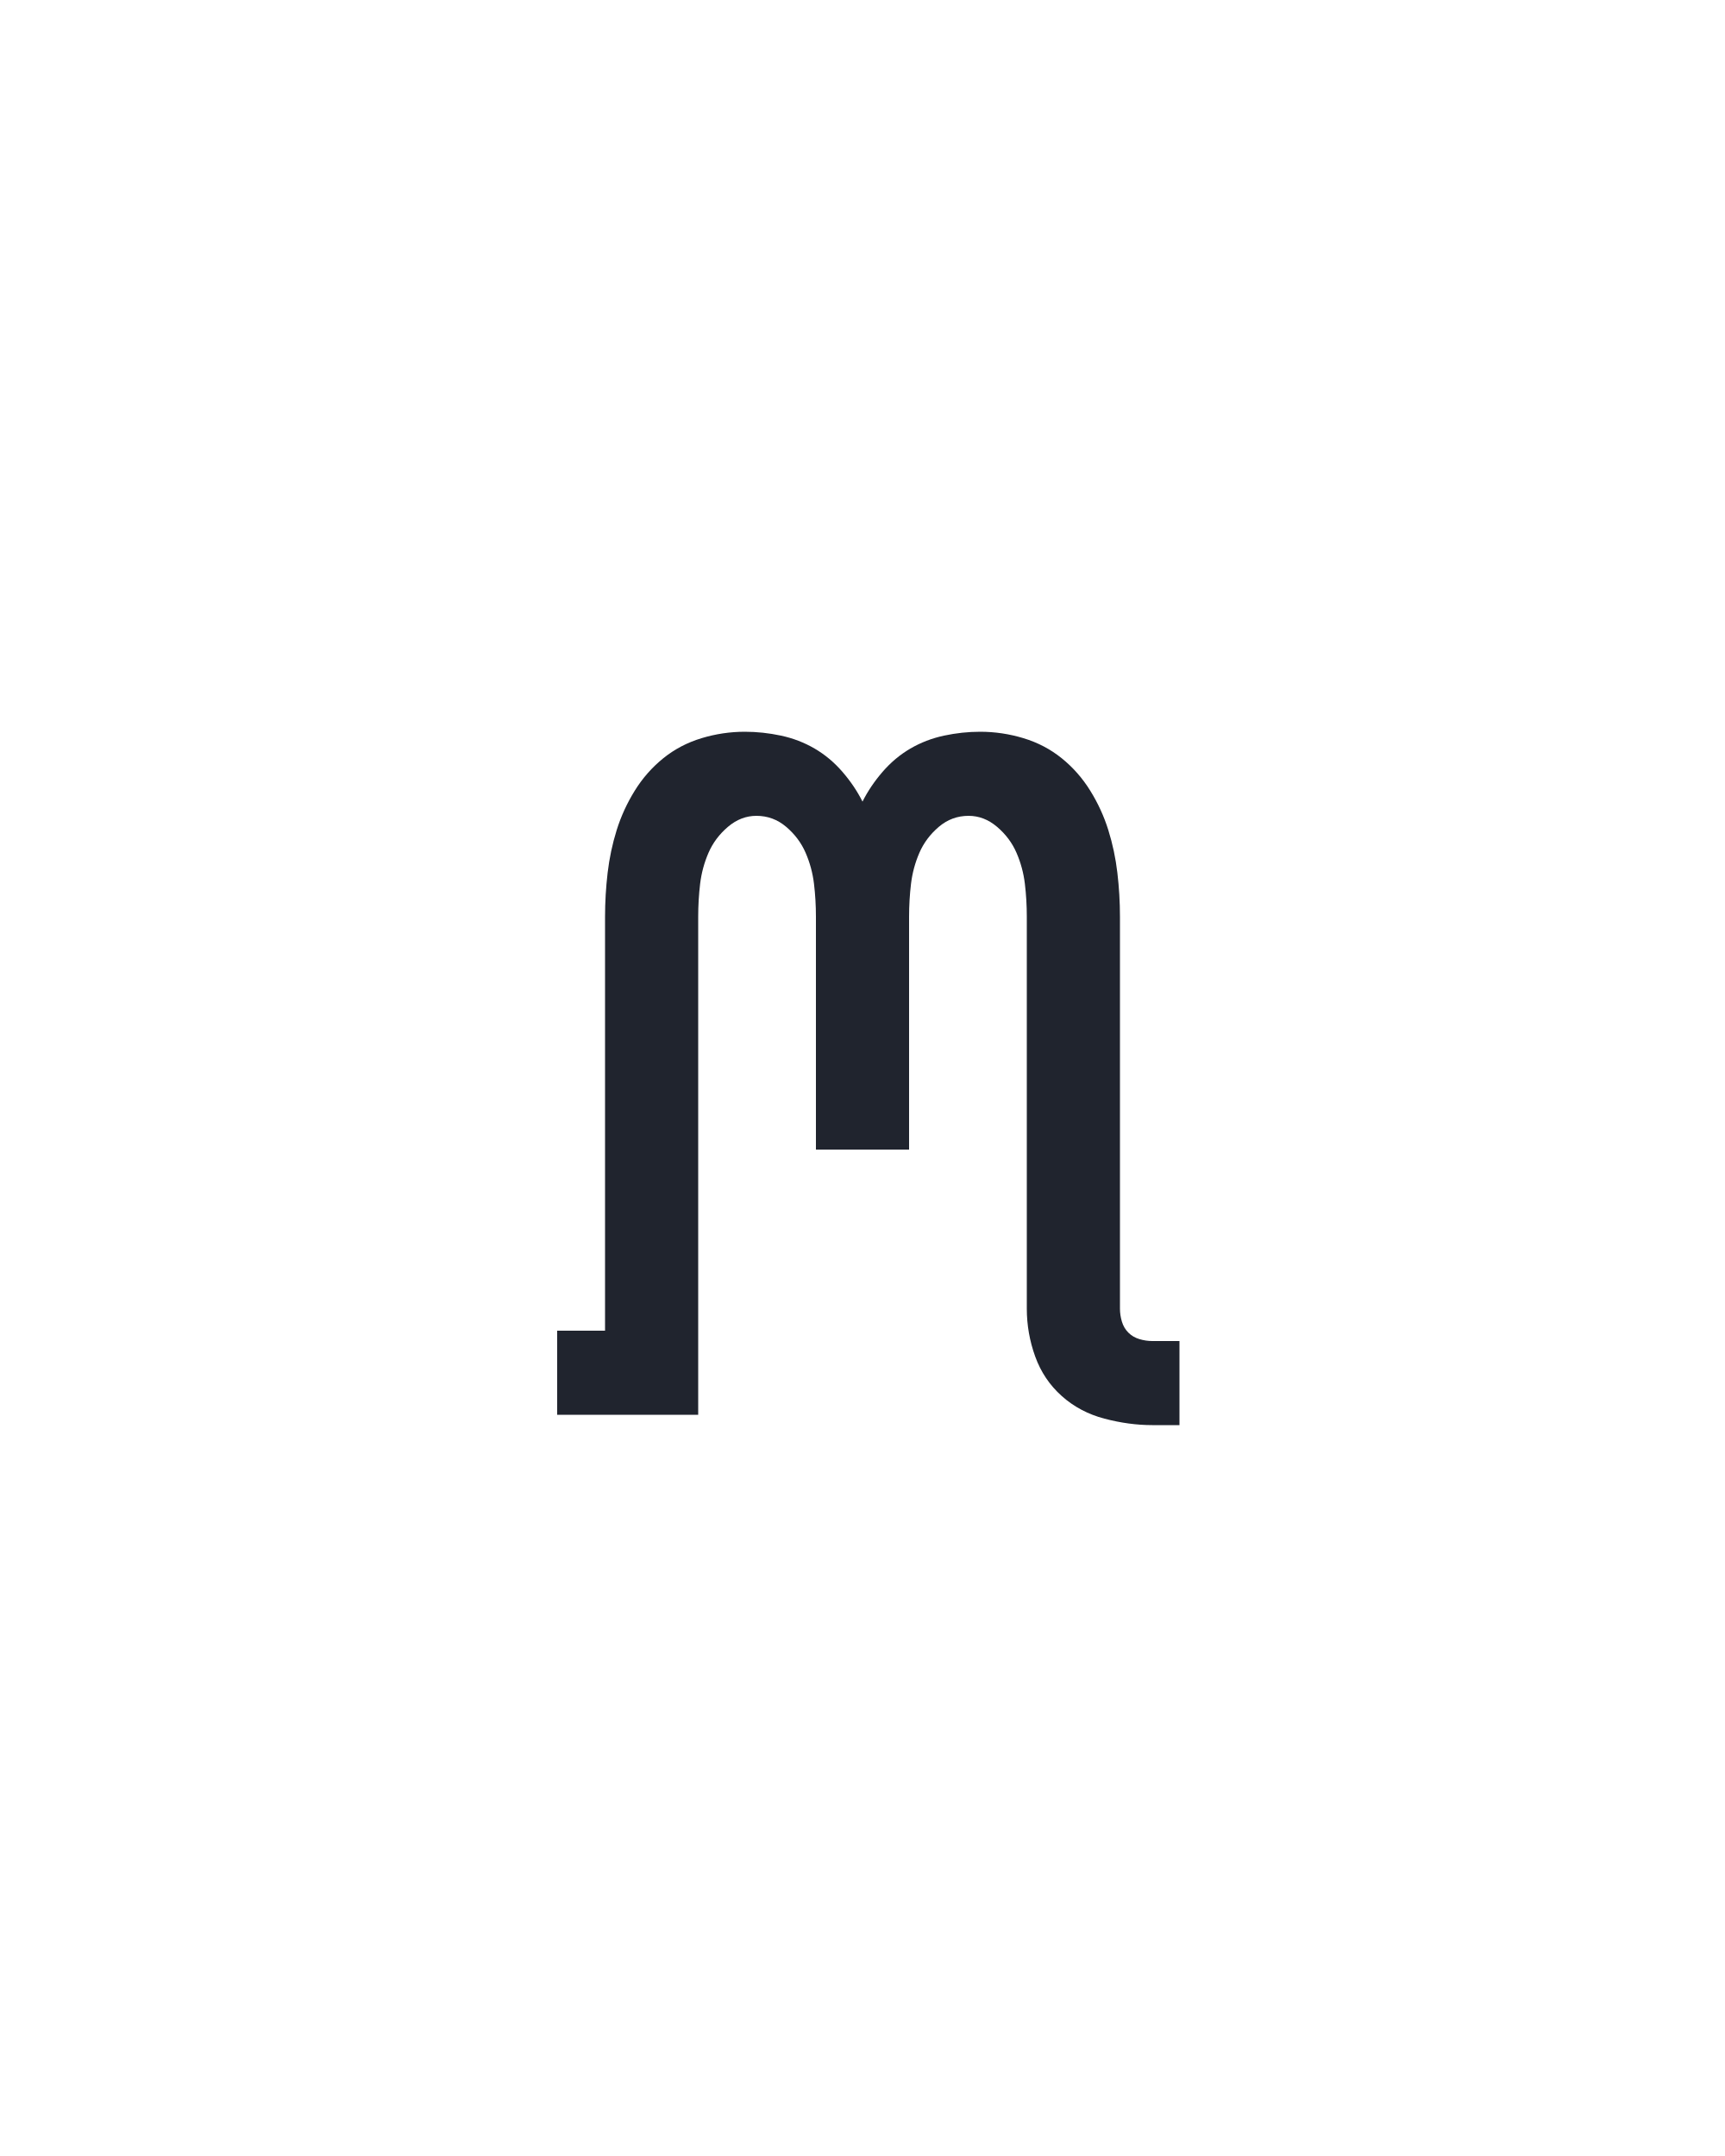
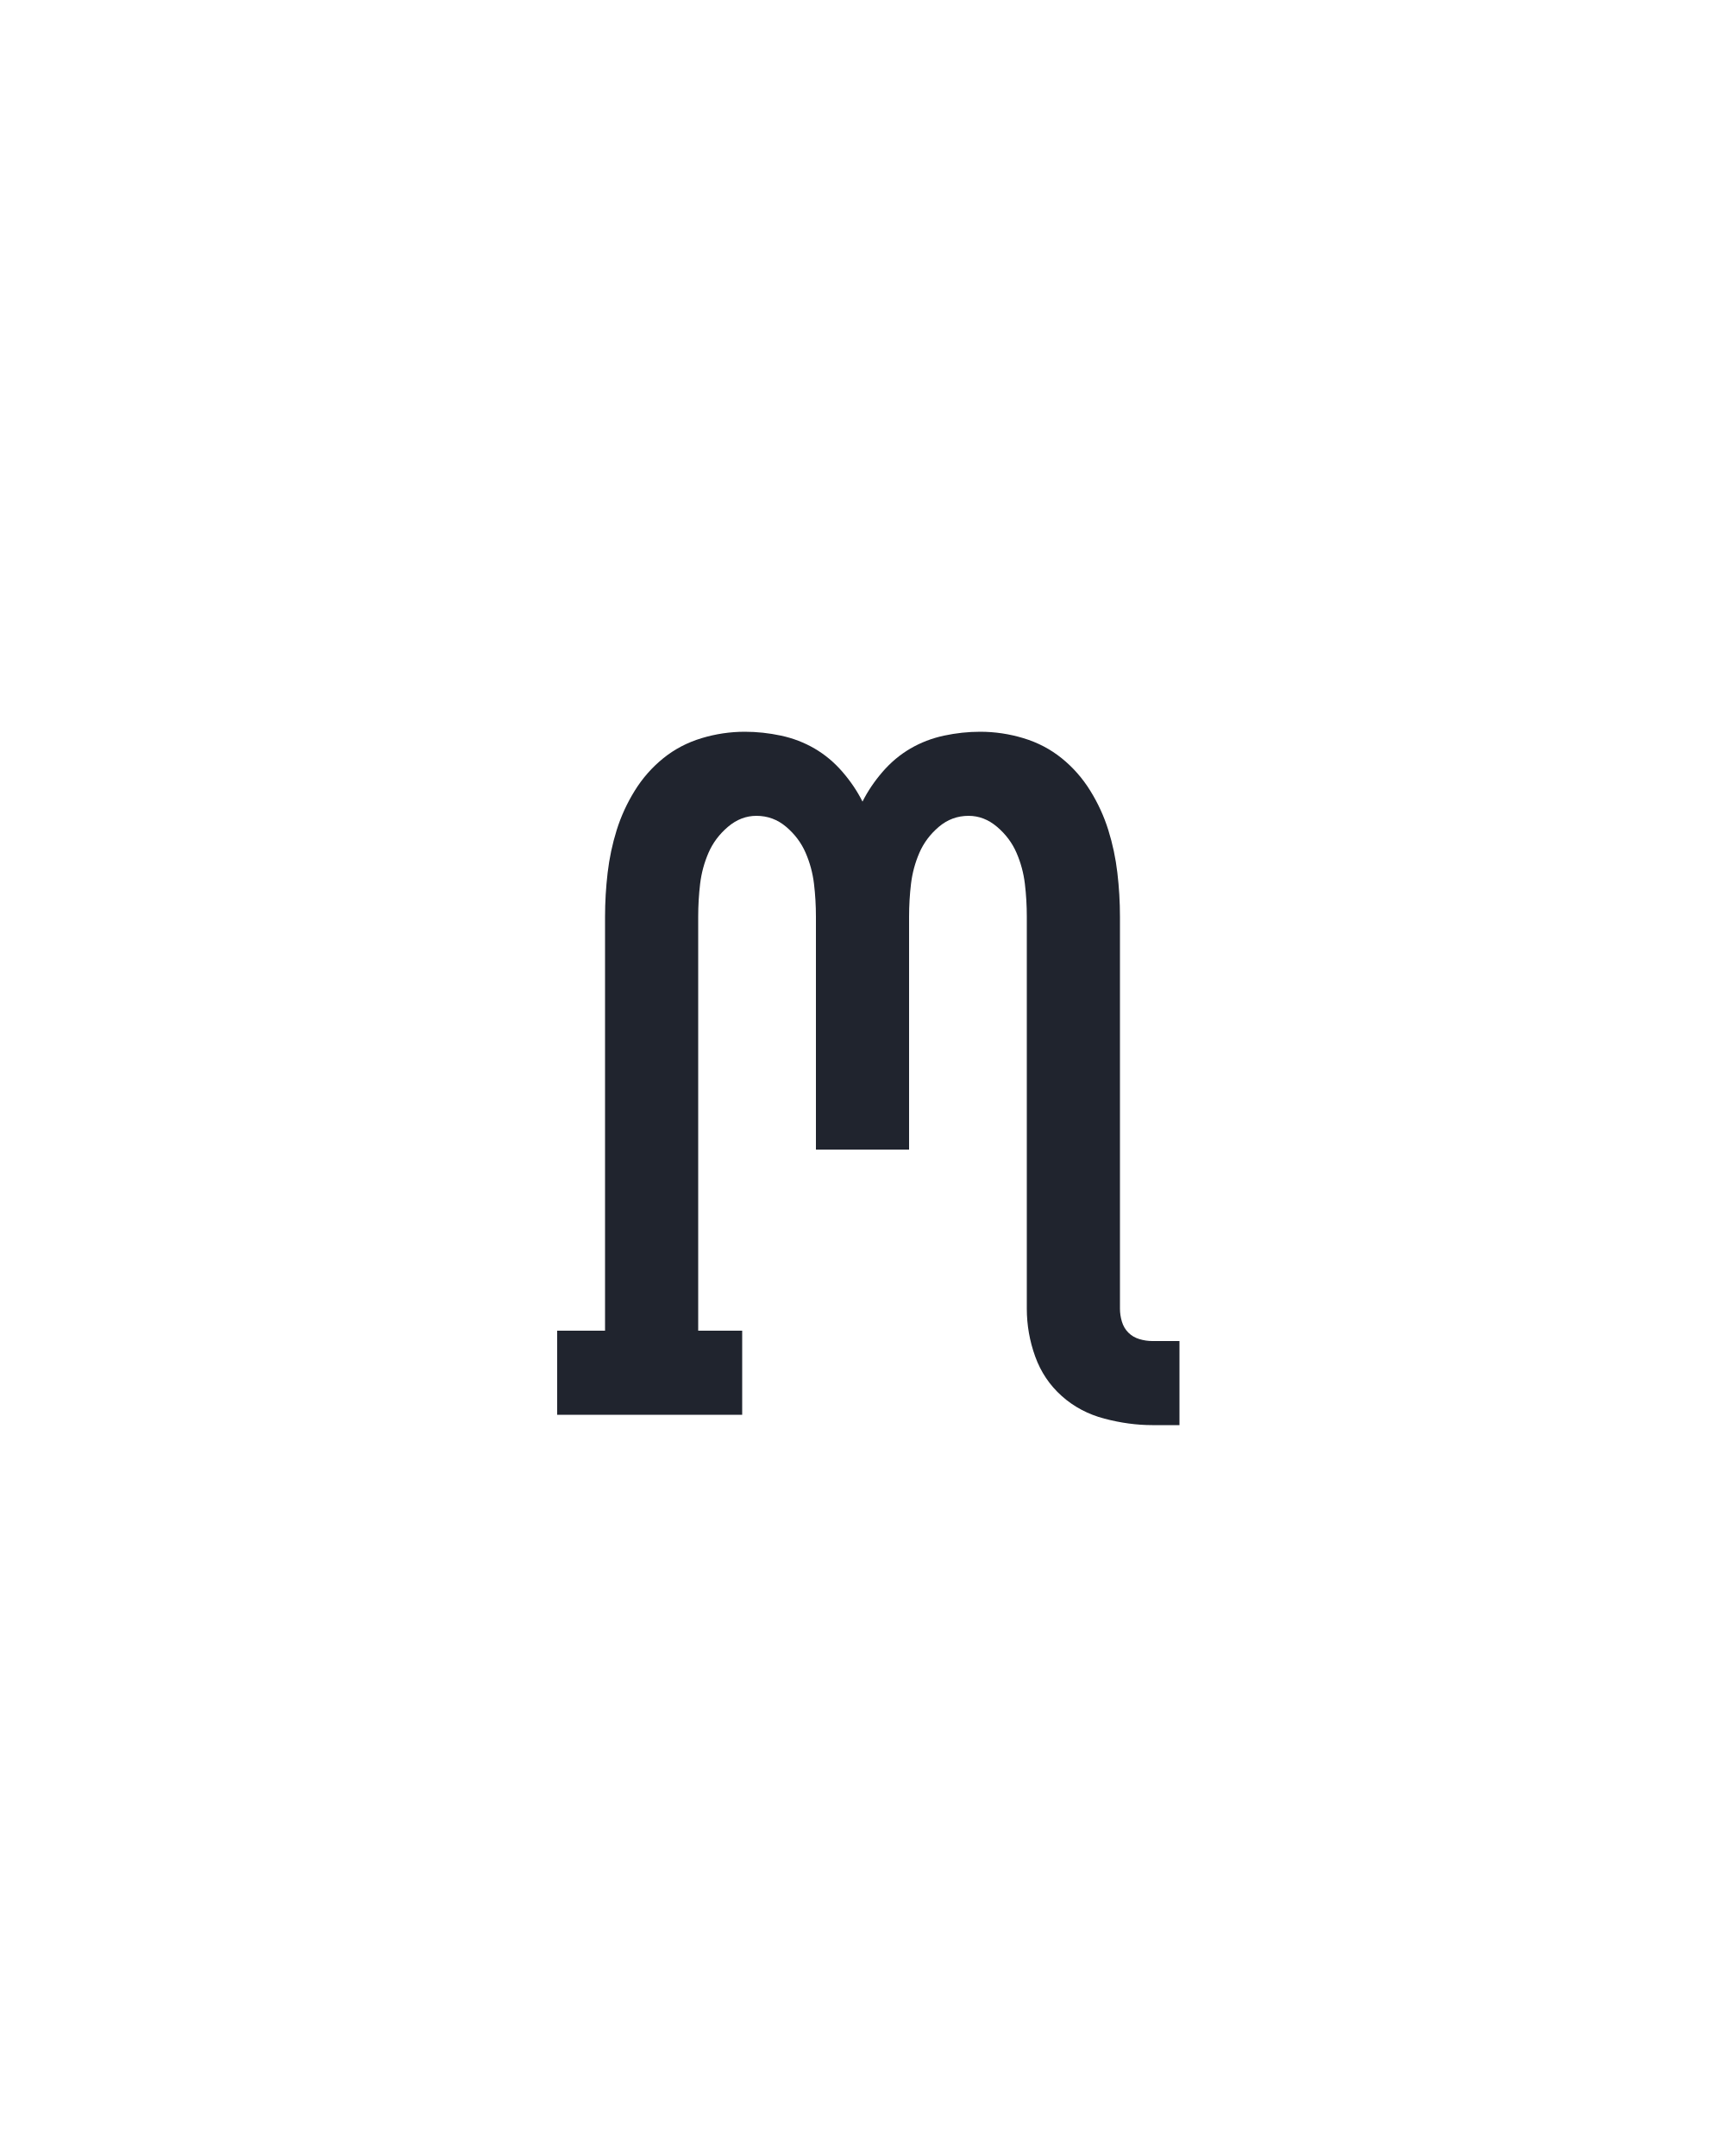
<svg xmlns="http://www.w3.org/2000/svg" height="160" viewBox="0 0 128 160" width="128">
  <defs>
-     <path d="M 123 0 L 14 0 L 14 -65 L 51 -65 L 51 -385 Q 51 -402 53 -419 Q 55 -436 60 -452 Q 65 -468 74 -482.5 Q 83 -497 96 -507.5 Q 109 -518 125.5 -523 Q 142 -528 159 -528 Q 173 -528 187 -525 Q 201 -522 213 -515 Q 225 -508 234.5 -497 Q 244 -486 250 -474 Q 256 -486 265.5 -497 Q 275 -508 287 -515 Q 299 -522 313 -525 Q 327 -528 341 -528 Q 358 -528 374.5 -523 Q 391 -518 404 -507.5 Q 417 -497 426 -482.5 Q 435 -468 440 -452 Q 445 -436 447 -419 Q 449 -402 449 -385 L 449 -82 Q 449 -77 450.5 -72 Q 452 -67 455.5 -63.5 Q 459 -60 464 -58.5 Q 469 -57 474 -57 L 495 -57 L 495 8 L 474 8 Q 456 8 437 3 Q 418 -2 404 -14.5 Q 390 -27 383.5 -45 Q 377 -63 377 -82 L 377 -385 Q 377 -398 375.5 -410.5 Q 374 -423 369 -434.5 Q 364 -446 354 -454.5 Q 344 -463 332 -463 Q 319 -463 309 -454.5 Q 299 -446 294 -434.5 Q 289 -423 287.5 -410.5 Q 286 -398 286 -385 L 286 -205 L 214 -205 L 214 -385 Q 214 -398 212.5 -410.5 Q 211 -423 206 -434.5 Q 201 -446 191 -454.5 Q 181 -463 168 -463 Q 156 -463 146 -454.5 Q 136 -446 131 -434.5 Q 126 -423 124.5 -410.5 Q 123 -398 123 -385 Z " id="path1" />
+     <path d="M 14 0 L 14 -65 L 51 -65 L 51 -385 Q 51 -402 53 -419 Q 55 -436 60 -452 Q 65 -468 74 -482.5 Q 83 -497 96 -507.5 Q 109 -518 125.5 -523 Q 142 -528 159 -528 Q 173 -528 187 -525 Q 201 -522 213 -515 Q 225 -508 234.5 -497 Q 244 -486 250 -474 Q 256 -486 265.5 -497 Q 275 -508 287 -515 Q 299 -522 313 -525 Q 327 -528 341 -528 Q 358 -528 374.5 -523 Q 391 -518 404 -507.5 Q 417 -497 426 -482.5 Q 435 -468 440 -452 Q 445 -436 447 -419 Q 449 -402 449 -385 L 449 -82 Q 449 -77 450.5 -72 Q 452 -67 455.5 -63.5 Q 459 -60 464 -58.5 Q 469 -57 474 -57 L 495 -57 L 495 8 L 474 8 Q 456 8 437 3 Q 418 -2 404 -14.5 Q 390 -27 383.5 -45 Q 377 -63 377 -82 L 377 -385 Q 377 -398 375.5 -410.5 Q 374 -423 369 -434.5 Q 364 -446 354 -454.5 Q 344 -463 332 -463 Q 319 -463 309 -454.5 Q 299 -446 294 -434.5 Q 289 -423 287.5 -410.5 Q 286 -398 286 -385 L 286 -205 L 214 -205 L 214 -385 Q 214 -398 212.5 -410.5 Q 211 -423 206 -434.5 Q 201 -446 191 -454.5 Q 181 -463 168 -463 Q 156 -463 146 -454.5 Q 136 -446 131 -434.5 Q 126 -423 124.5 -410.5 Q 123 -398 123 -385 L 123 -65 L 157 -65 L 157 0 Z " id="path1" />
  </defs>
  <g>
    <g data-source-text="m" fill="#20242e" transform="translate(40 104.992) rotate(0) scale(0.09599999)">
      <use href="#path1" transform="translate(0 0)" />
    </g>
  </g>
</svg>
